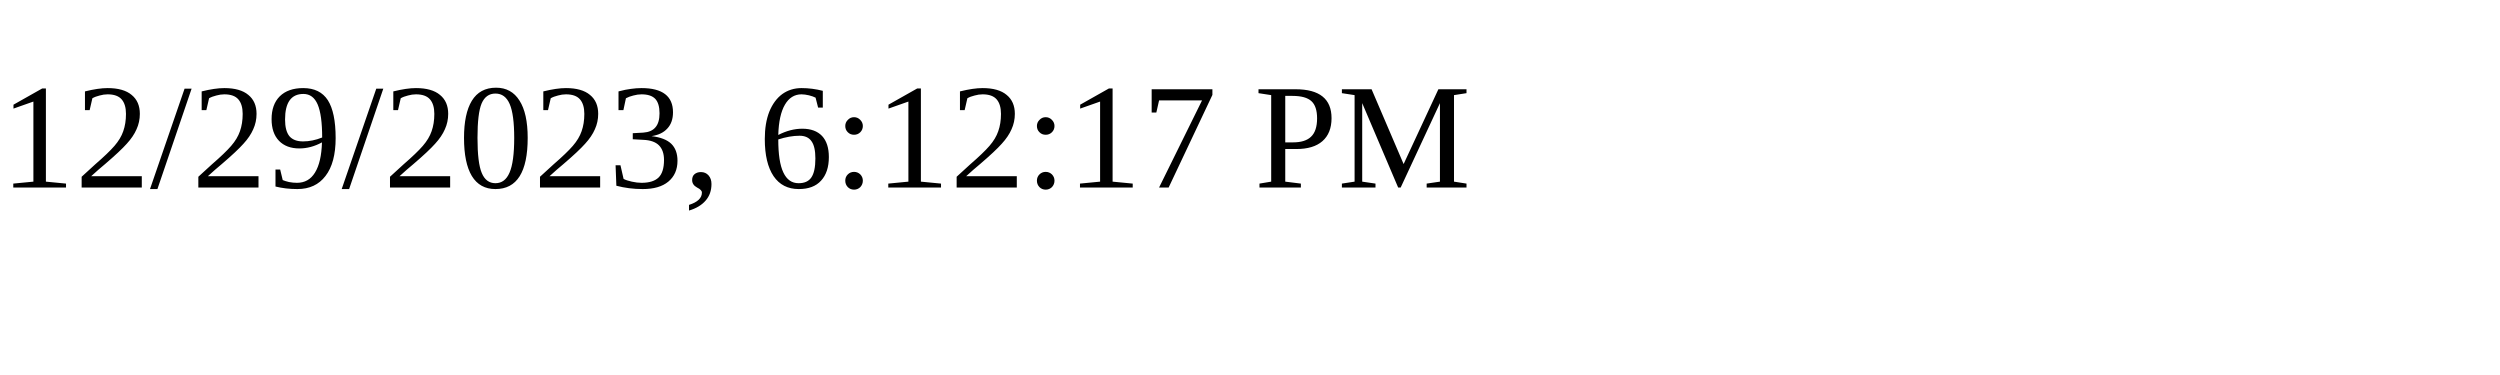
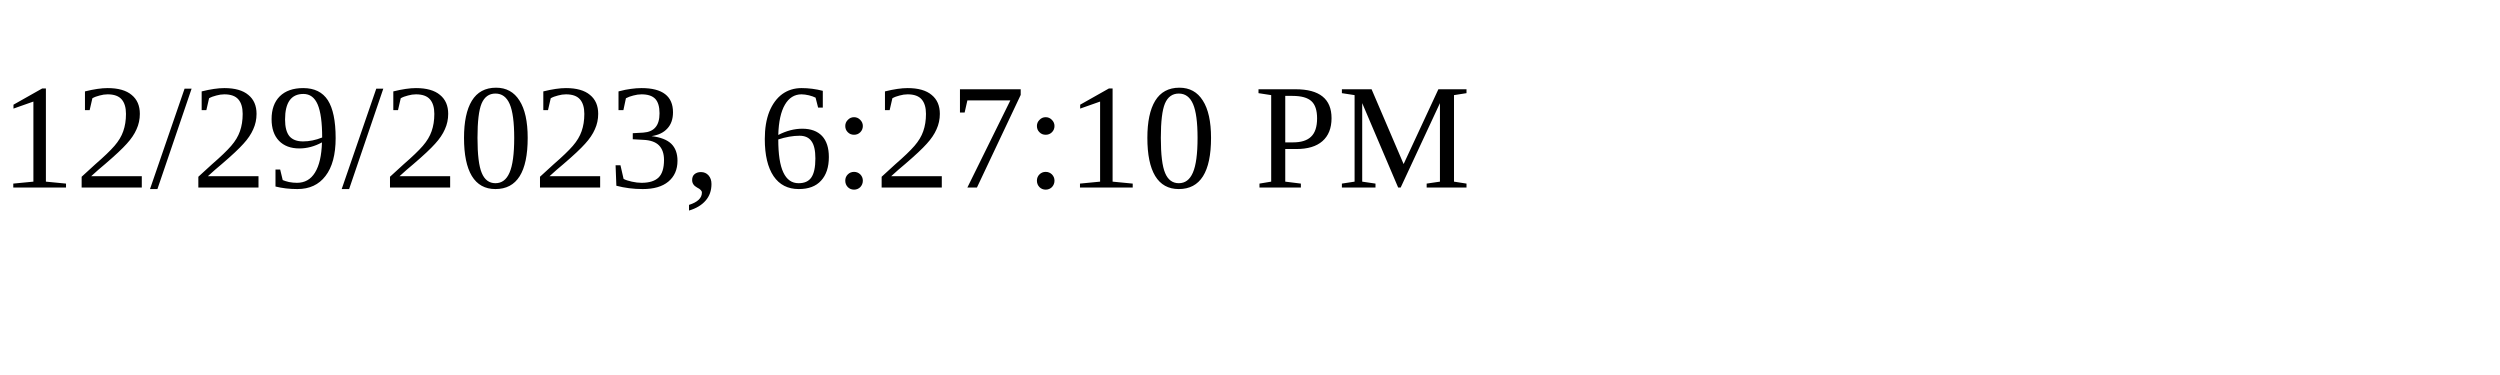
<svg xmlns="http://www.w3.org/2000/svg" height="30" width="200">
-   <text x="0" y="15">12/29/2023, 6:12:17 PM</text>
+   <text x="0" y="15">12/29/2023, 6:27:10 PM</text>
</svg>
